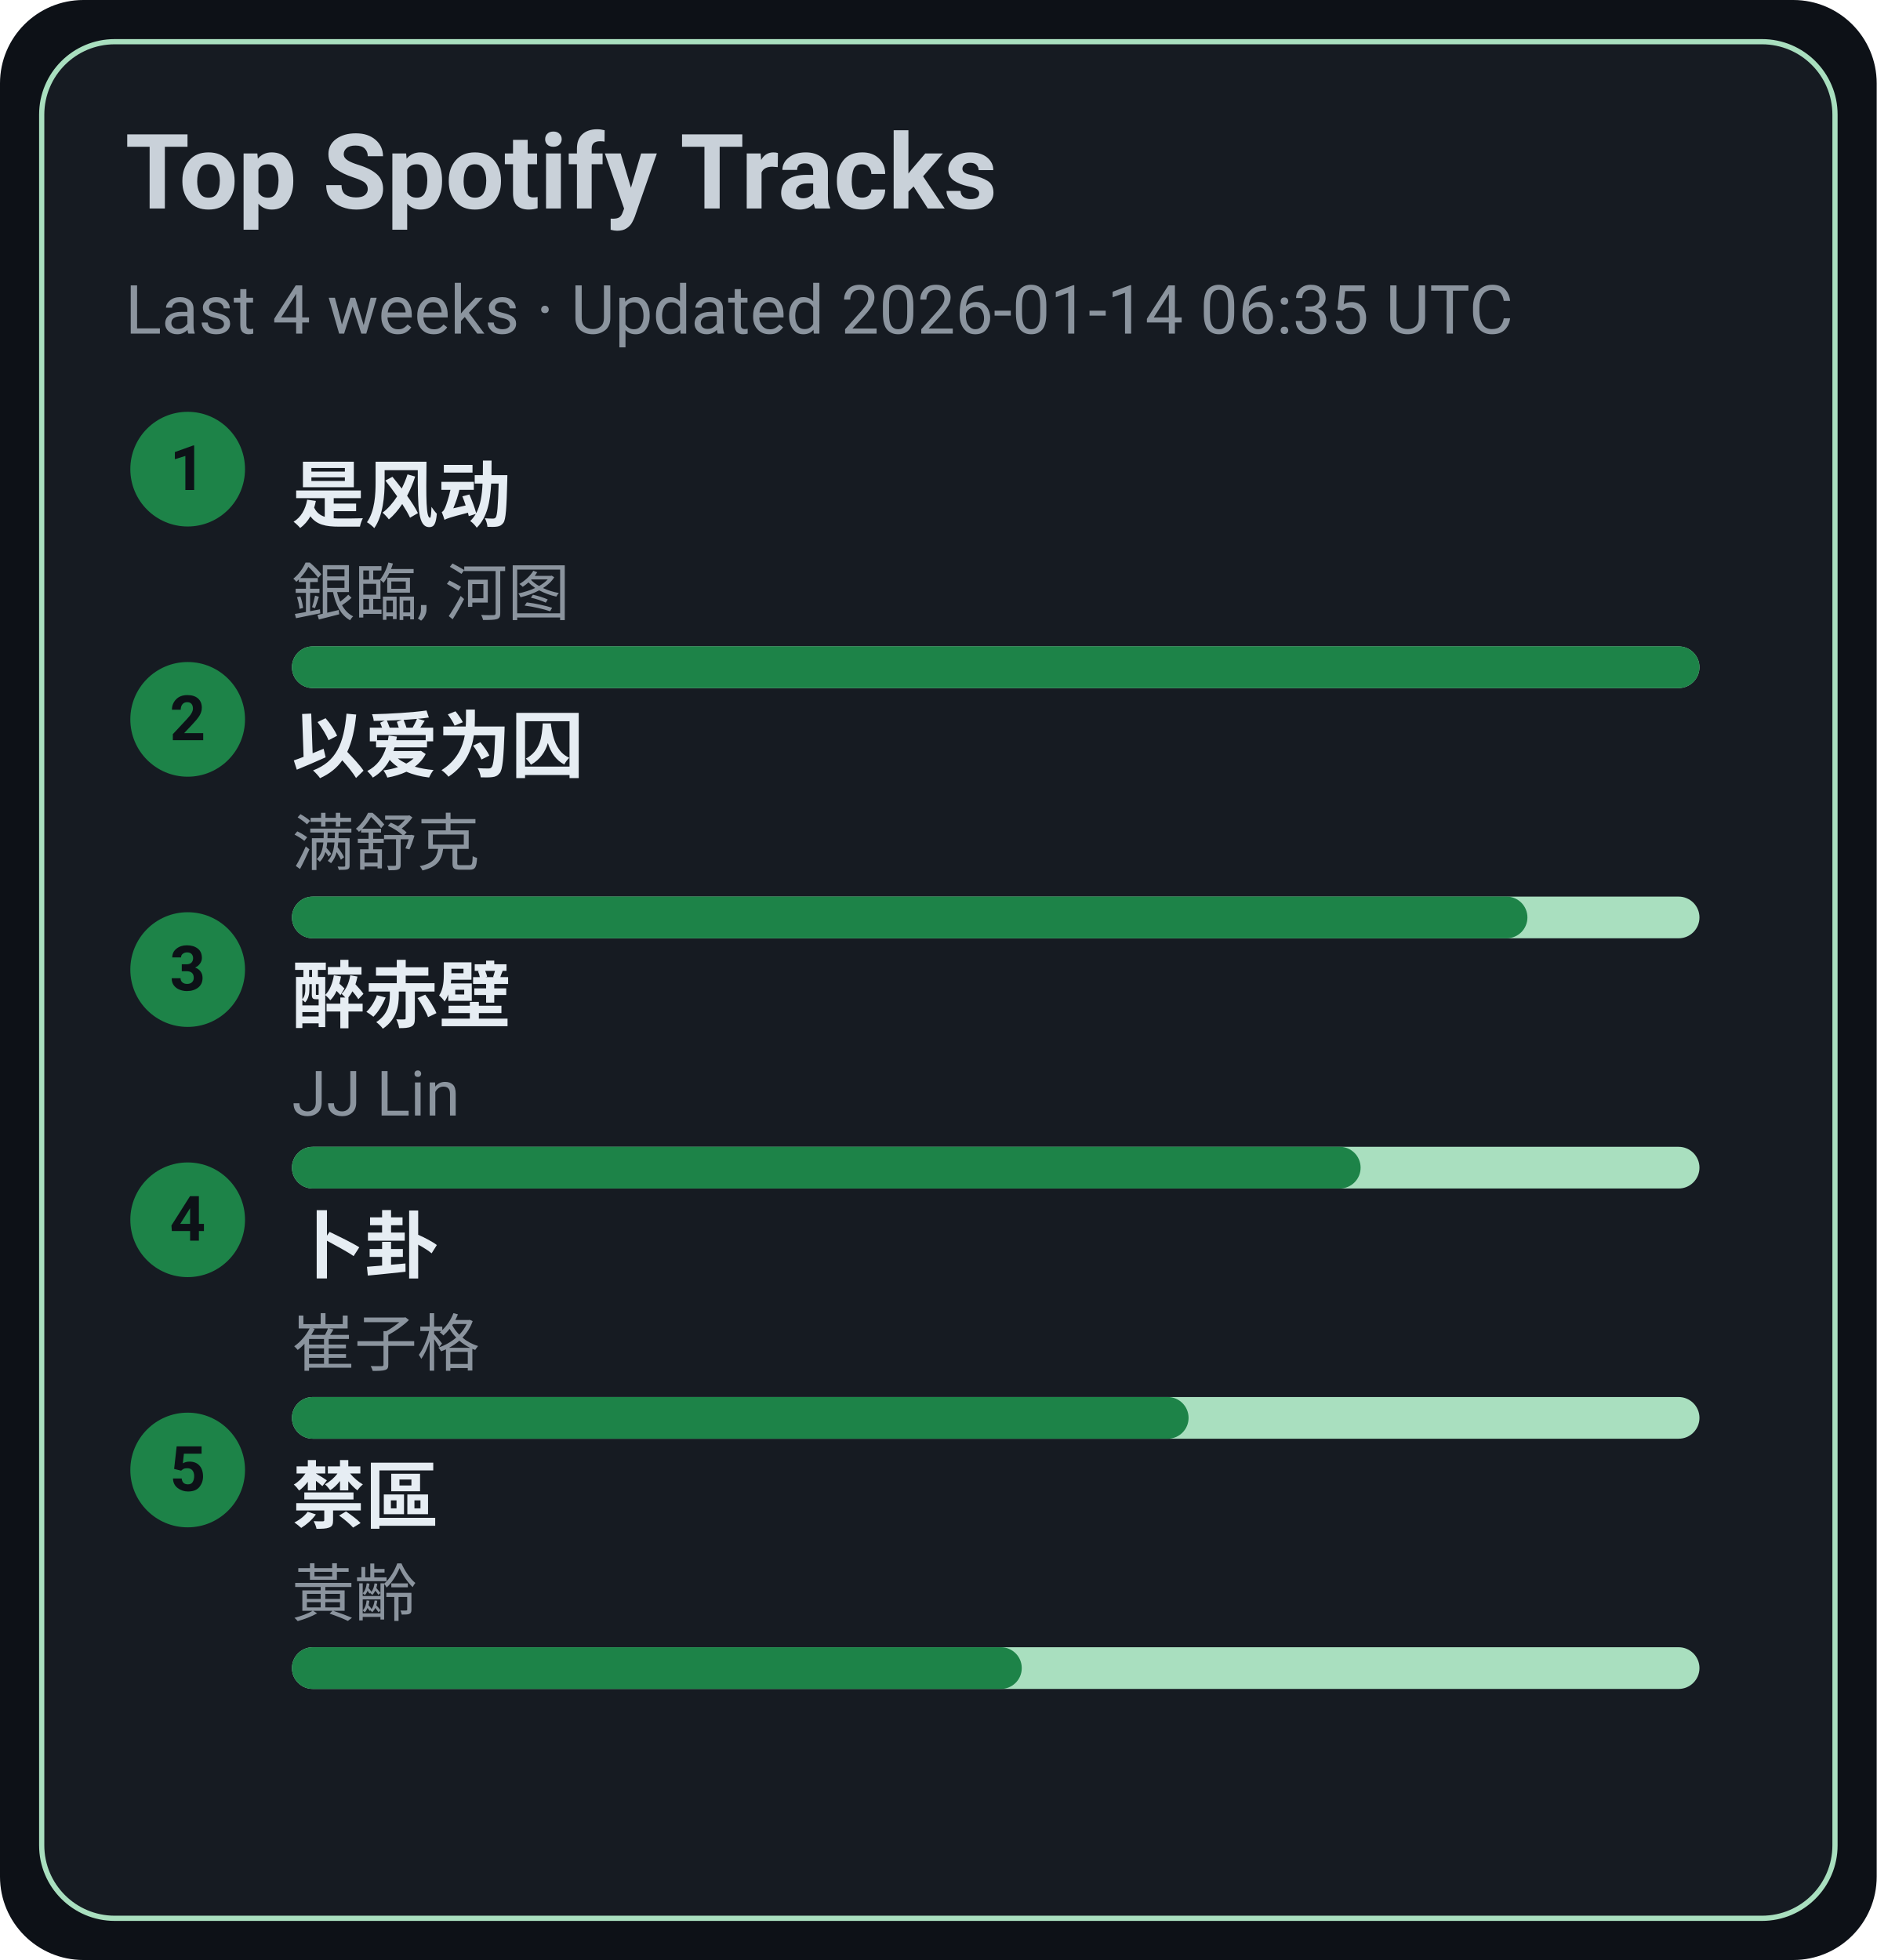
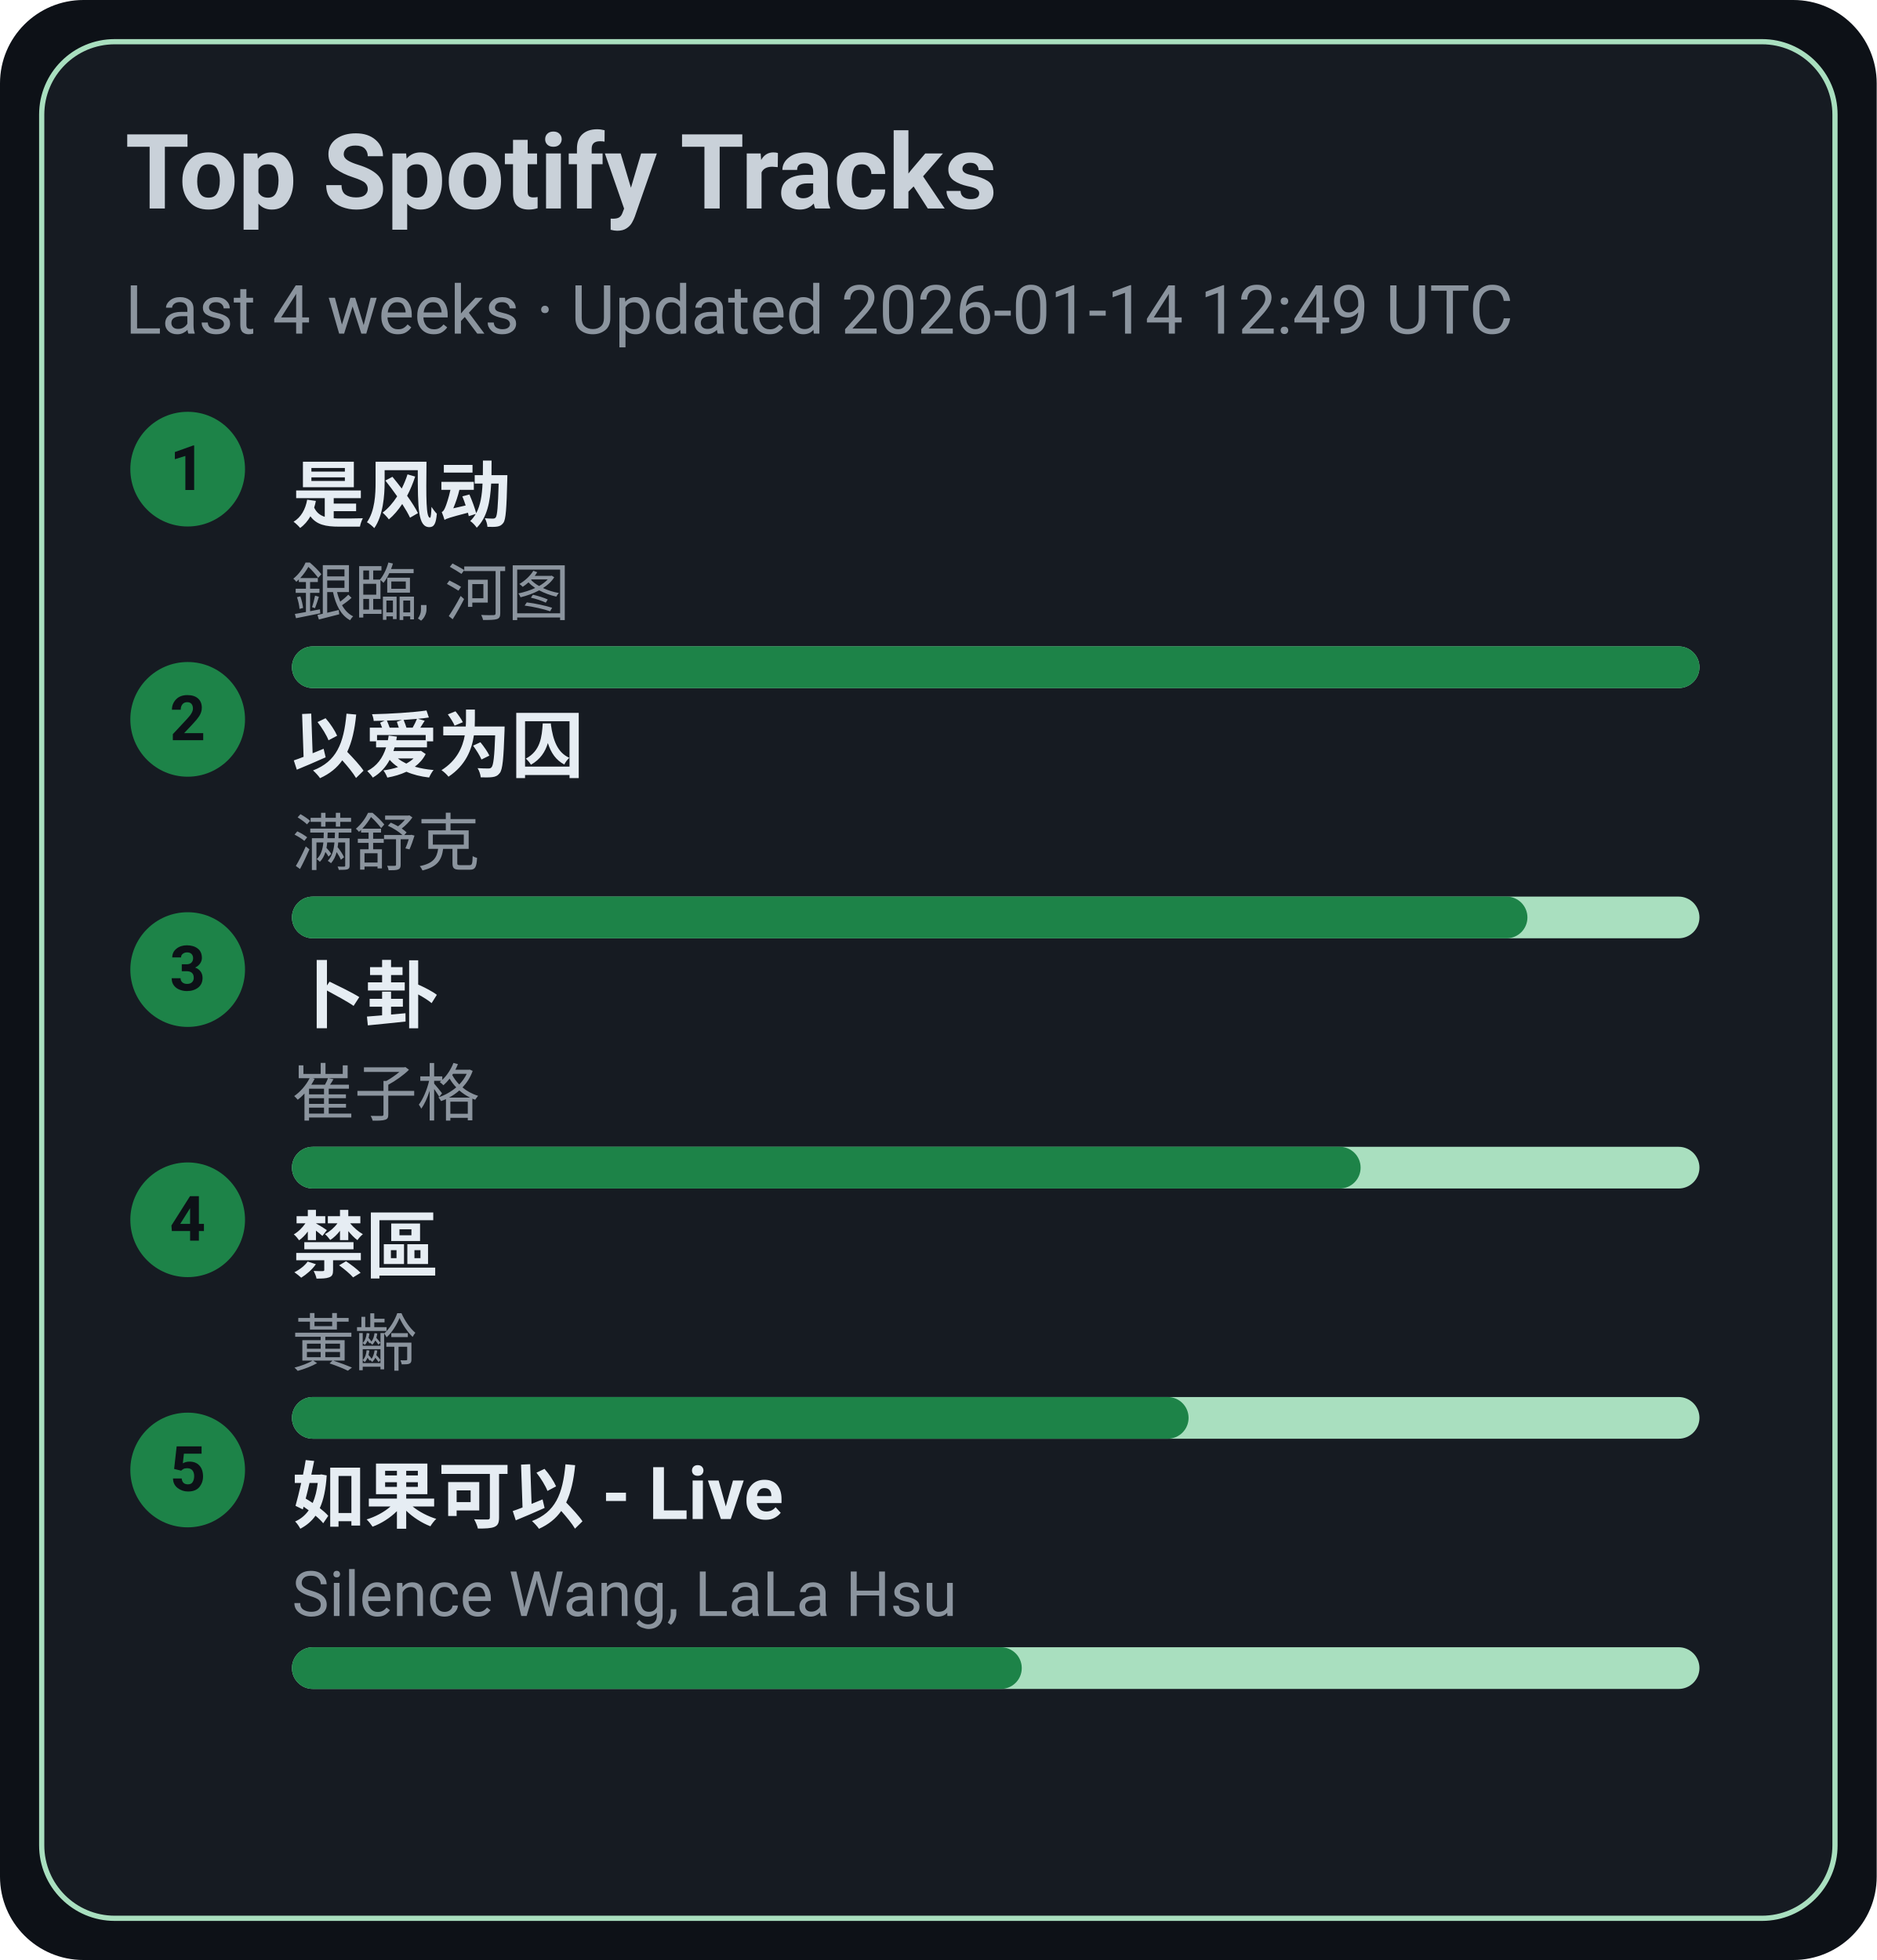
<svg xmlns="http://www.w3.org/2000/svg" width="360" height="376" viewBox="0 0 360 376">
  <style>text{font-family:-apple-system,BlinkMacSystemFont,Segoe UI,Roboto,Ubuntu,Helvetica Neue,Arial,Noto Sans,sans-serif}</style>
  <rect width="360" height="376" rx="16" fill="#0d1117" />
  <rect x="8" y="8" width="344" height="360" rx="14" fill="#161b22" stroke="#A9DFBF" />
  <text x="24" y="40" font-size="20" fill="#c9d1d9" font-weight="600">Top Spotify Tracks</text>
-   <text x="24" y="64" font-size="13" fill="#8b949e">Last 4 weeks · Updated 2026-01-14 06:35 UTC</text>
+   <text x="24" y="64" font-size="13" fill="#8b949e">Last 4 weeks · Updated 2026-01-14 12:49 UTC</text>
  <circle cx="36" cy="90" r="11" fill="#1D8348" />
  <text x="36" y="94" text-anchor="middle" font-size="12" fill="#0d1117" font-weight="700">1</text>
  <a href="https://open.spotify.com/track/3lePQ8c4jq7bTePsXEmslh" target="_blank" rel="noopener noreferrer">
    <text x="56" y="100" font-size="14" fill="#e6edf3" font-weight="600">是风动</text>
  </a>
  <text x="56" y="118" font-size="12" fill="#8b949e">銀臨, 河图</text>
  <rect x="56" y="124" width="270" height="8" rx="4" fill="#A9DFBF" />
  <rect x="56" y="124" width="270" height="8" rx="4" fill="#1D8348" />
  <circle cx="36" cy="138" r="11" fill="#1D8348" />
  <text x="36" y="142" text-anchor="middle" font-size="12" fill="#0d1117" font-weight="700">2</text>
  <a href="https://open.spotify.com/track/0RW2LEfGQK5BaIho6sSLqf" target="_blank" rel="noopener noreferrer">
    <text x="56" y="148" font-size="14" fill="#e6edf3" font-weight="600">以爱为囚</text>
  </a>
  <text x="56" y="166" font-size="12" fill="#8b949e">满舒克</text>
  <rect x="56" y="172" width="270" height="8" rx="4" fill="#A9DFBF" />
  <rect x="56" y="172" width="237" height="8" rx="4" fill="#1D8348" />
  <circle cx="36" cy="186" r="11" fill="#1D8348" />
  <text x="36" y="190" text-anchor="middle" font-size="12" fill="#0d1117" font-weight="700">3</text>
-   <a href="https://open.spotify.com/track/69lAYqbyHL1A0gctdLd9WV" target="_blank" rel="noopener noreferrer">
-     <text x="56" y="196" font-size="14" fill="#e6edf3" font-weight="600">醉赤壁</text>
+   <a href="https://open.spotify.com/track/4ToeYifpQaikbYa7krOD6s" target="_blank" rel="noopener noreferrer">
+     <text x="56" y="196" font-size="14" fill="#e6edf3" font-weight="600">卜卦</text>
  </a>
-   <text x="56" y="214" font-size="12" fill="#8b949e">JJ Lin</text>
+   <text x="56" y="214" font-size="12" fill="#8b949e">崔子格</text>
  <rect x="56" y="220" width="270" height="8" rx="4" fill="#A9DFBF" />
  <rect x="56" y="220" width="205" height="8" rx="4" fill="#1D8348" />
  <circle cx="36" cy="234" r="11" fill="#1D8348" />
  <text x="36" y="238" text-anchor="middle" font-size="12" fill="#0d1117" font-weight="700">4</text>
-   <a href="https://open.spotify.com/track/4ToeYifpQaikbYa7krOD6s" target="_blank" rel="noopener noreferrer">
-     <text x="56" y="244" font-size="14" fill="#e6edf3" font-weight="600">卜卦</text>
+   <a href="https://open.spotify.com/track/5HAMeMgu9hGL5a8ZwNz6cp" target="_blank" rel="noopener noreferrer">
+     <text x="56" y="244" font-size="14" fill="#e6edf3" font-weight="600">禁區</text>
  </a>
-   <text x="56" y="262" font-size="12" fill="#8b949e">崔子格</text>
+   <text x="56" y="262" font-size="12" fill="#8b949e">黃齡</text>
  <rect x="56" y="268" width="270" height="8" rx="4" fill="#A9DFBF" />
  <rect x="56" y="268" width="172" height="8" rx="4" fill="#1D8348" />
  <circle cx="36" cy="282" r="11" fill="#1D8348" />
  <text x="36" y="286" text-anchor="middle" font-size="12" fill="#0d1117" font-weight="700">5</text>
-   <a href="https://open.spotify.com/track/5HAMeMgu9hGL5a8ZwNz6cp" target="_blank" rel="noopener noreferrer">
-     <text x="56" y="292" font-size="14" fill="#e6edf3" font-weight="600">禁區</text>
+   <a href="https://open.spotify.com/track/6IF65dJzfmPcX7jwDegwoo" target="_blank" rel="noopener noreferrer">
+     <text x="56" y="292" font-size="14" fill="#e6edf3" font-weight="600">如果可以 - Live</text>
  </a>
-   <text x="56" y="310" font-size="12" fill="#8b949e">黃齡</text>
+   <text x="56" y="310" font-size="12" fill="#8b949e">Silence Wang, LaLa Hsu</text>
  <rect x="56" y="316" width="270" height="8" rx="4" fill="#A9DFBF" />
  <rect x="56" y="316" width="140" height="8" rx="4" fill="#1D8348" />
</svg>
